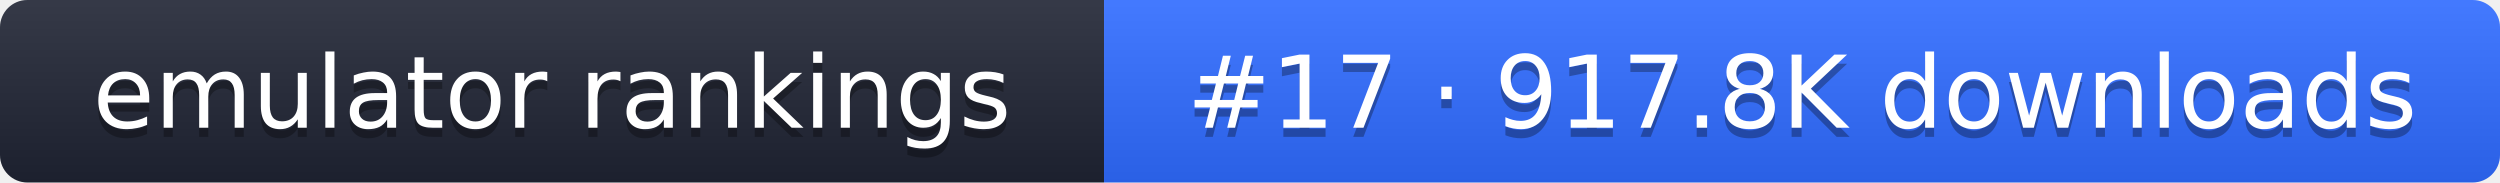
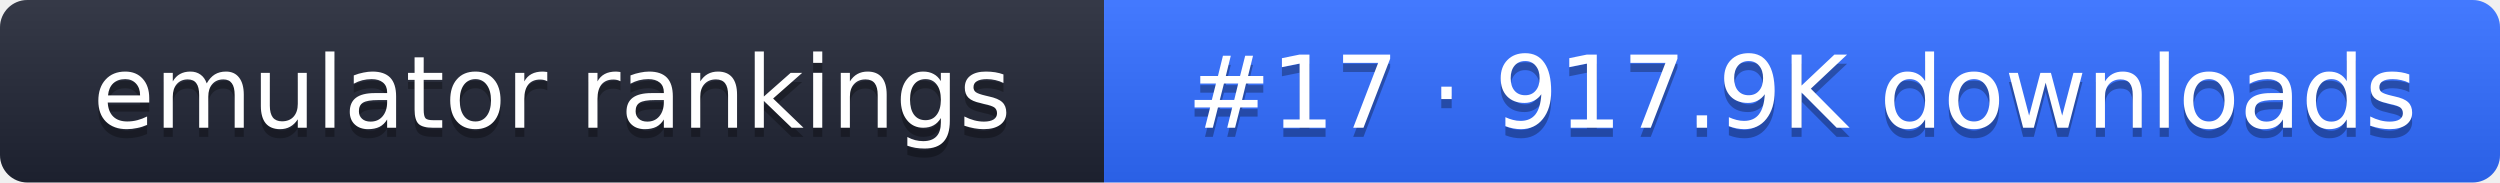
- <svg xmlns="http://www.w3.org/2000/svg" width="274" height="20" role="img" aria-label="emulator rankings: #17 · 917.8K downloads">
+ <svg xmlns="http://www.w3.org/2000/svg" width="274" height="20" role="img" aria-label="emulator rankings: #17 · 917.9K downloads">
  <linearGradient id="g" x2="0" y2="100%">
    <stop offset="0" stop-color="#fff" stop-opacity=".1" />
    <stop offset="1" stop-opacity=".1" />
  </linearGradient>
  <clipPath id="r">
    <rect width="274" height="20" rx="3" fill="#fff" />
  </clipPath>
  <g clip-path="url(#r)">
    <rect width="121" height="20" fill="#1f2433" />
    <rect x="121" width="153" height="20" fill="#2f6bff" />
    <rect width="274" height="20" fill="url(#g)" />
  </g>
  <g fill="#fff" text-anchor="middle" font-family="Verdana,DejaVu Sans,sans-serif" font-size="11">
    <text x="60.5" y="15" fill="#010101" fill-opacity=".3">emulator rankings</text>
    <text x="60.5" y="14">emulator rankings</text>
-     <text x="197.5" y="15" fill="#010101" fill-opacity=".3">#17 · 917.8K downloads</text>
-     <text x="197.5" y="14">#17 · 917.8K downloads</text>
+     <text x="197.5" y="15" fill="#010101" fill-opacity=".3">#17 · 917.9K downloads</text>
+     <text x="197.5" y="14">#17 · 917.9K downloads</text>
  </g>
</svg>
